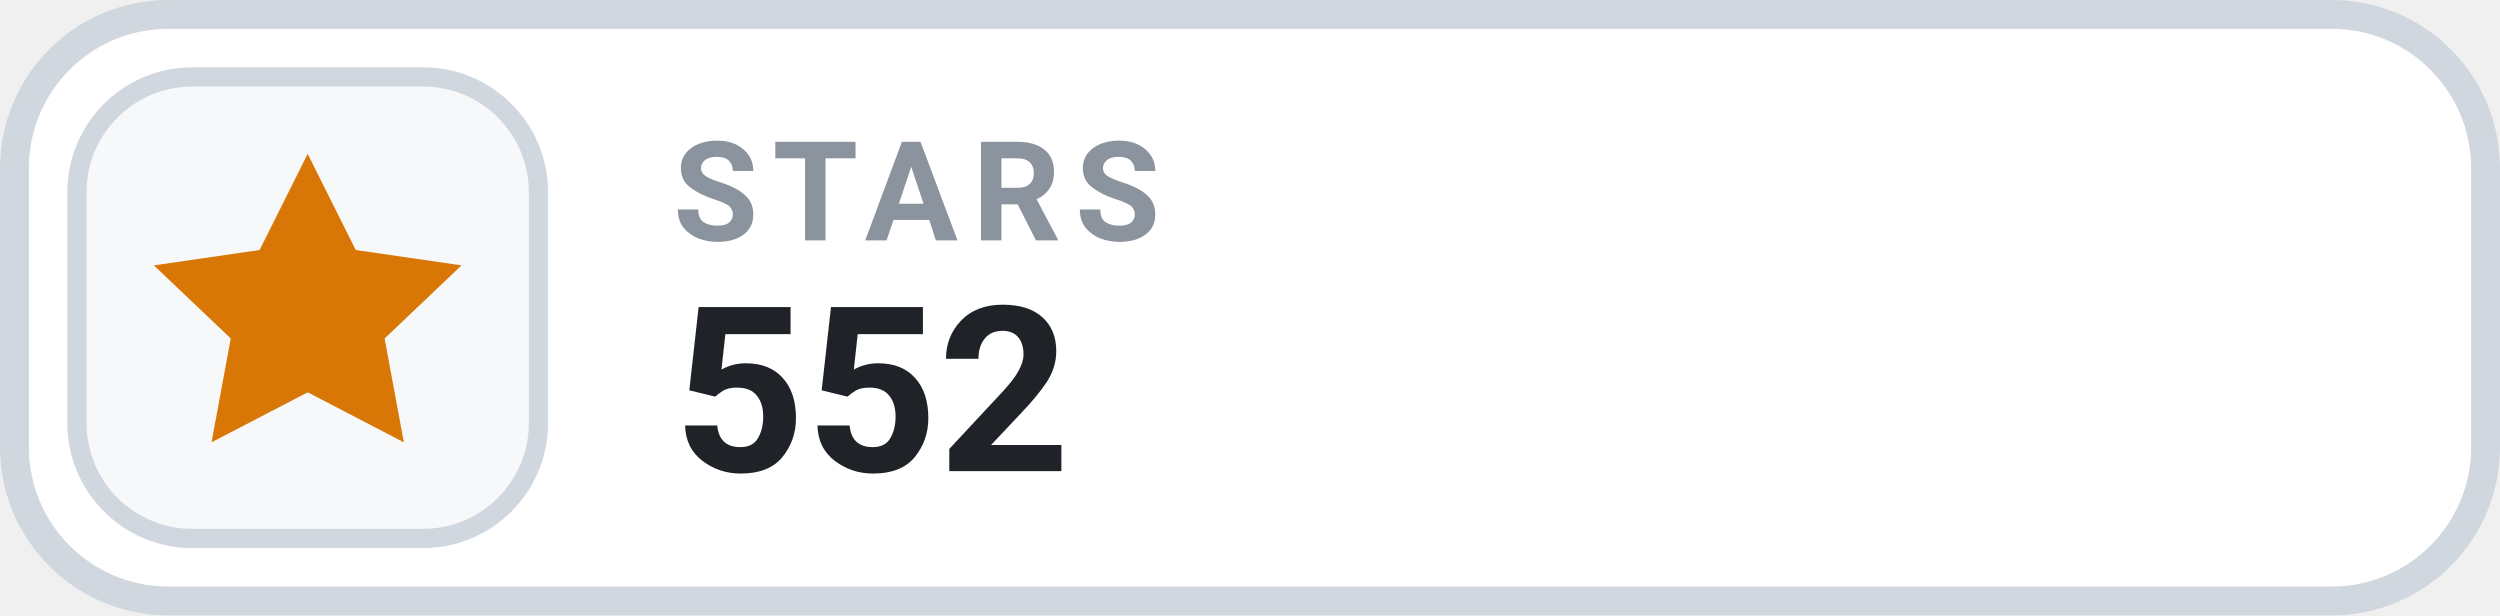
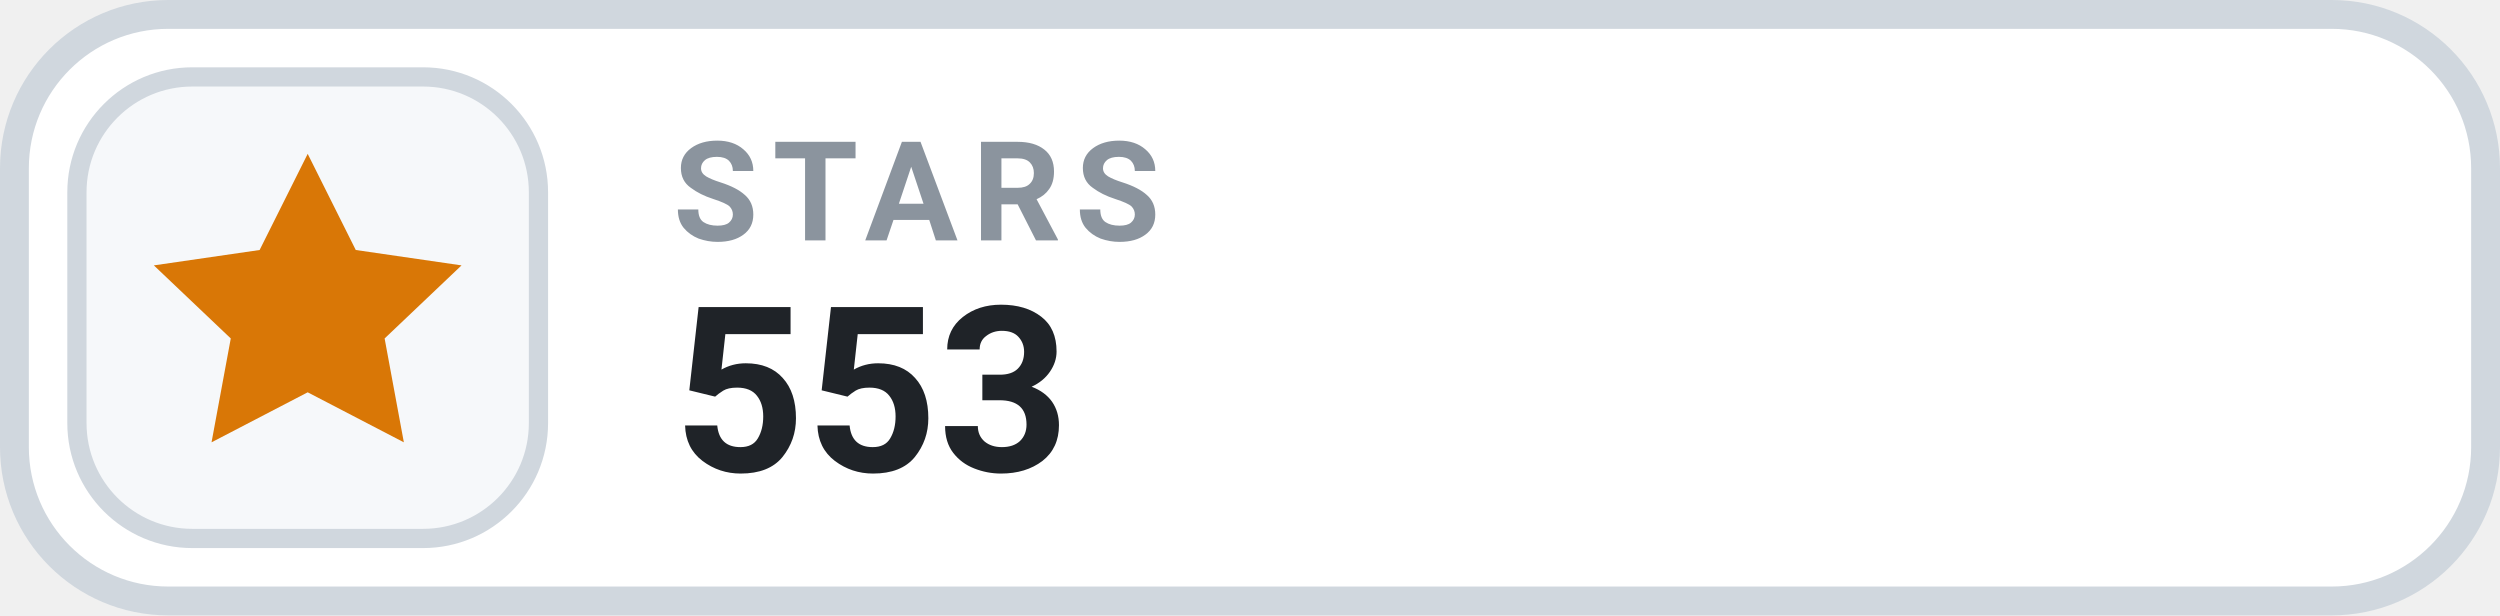
- <svg xmlns="http://www.w3.org/2000/svg" width="130" height="32" viewBox="0 0 130 32" role="img" aria-label="STARS 552">
+ <svg xmlns="http://www.w3.org/2000/svg" width="130" height="32" viewBox="0 0 130 32" role="img" aria-label="STARS 553">
  <rect x=".75" y=".75" width="128.5" height="30.5" rx="8" fill="#FFFFFF" stroke="#D0D7DE" stroke-width="1.5" />
  <rect x="4" y="4" width="24" height="24" rx="6" fill="#F6F8FA" stroke="#D0D7DE" stroke-width="1" />
  <g transform="translate(16 16)" style="color:#D97706;">
    <path d="M0 -8 l2.5 5 5.5 .8 -4 3.8 1 5.4 -5 -2.6 -5 2.6 1 -5.4 -4 -3.8 5.5 -.8 Z" fill="currentColor" />
  </g>
  <text x="35" y="12.5" fill="#8B949E" font-family="-apple-system,BlinkMacSystemFont,'Segoe UI',Roboto,Helvetica,Arial,sans-serif" font-size="7.2" font-weight="700" letter-spacing=".75">STARS</text>
-   <text x="35" y="24.5" fill="#1F2328" font-family="-apple-system,BlinkMacSystemFont,'Segoe UI',Roboto,Helvetica,Arial,sans-serif" font-size="12" font-weight="700">552</text>
+   <text x="35" y="24.5" fill="#1F2328" font-family="-apple-system,BlinkMacSystemFont,'Segoe UI',Roboto,Helvetica,Arial,sans-serif" font-size="12" font-weight="700">553</text>
</svg>
